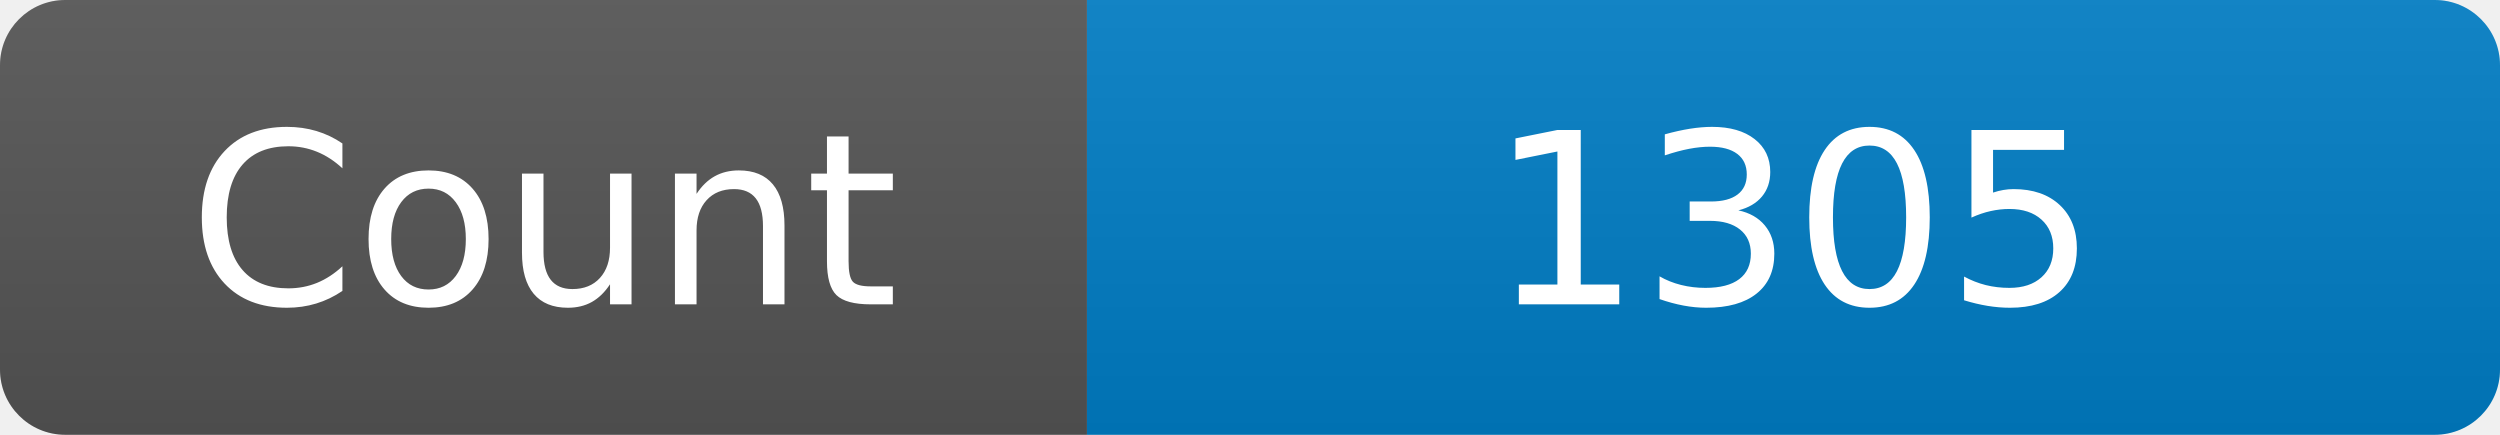
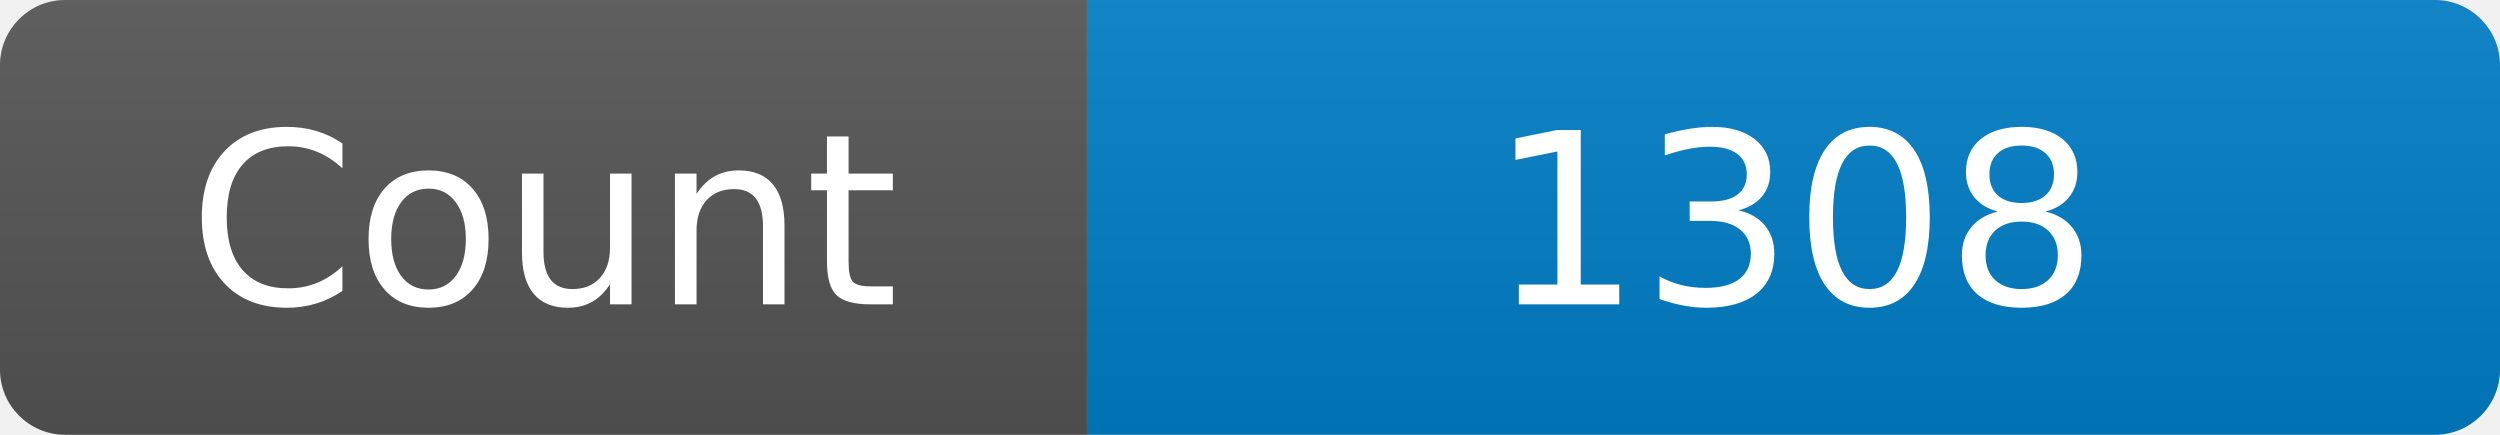
<svg xmlns="http://www.w3.org/2000/svg" width="115" height="20" role="img" aria-label="Maintained?: yes">
  <linearGradient id="s" x2="0" y2="100%">
    <stop offset="0" stop-color="#bbb" stop-opacity=".1" />
    <stop offset="1" stop-opacity=".1" />
  </linearGradient>
  <clipPath id="r">
    <rect width="115" height="20" rx="3" fill="#fff" />
  </clipPath>
  <g clip-path="url(#r)">
    <rect width="50" height="20" fill="#555" />
    <rect x="50" width="160" height="20" fill="#007ec6" />
    <rect width="115" height="20" fill="url(#s)" />
  </g>
  <g fill="#fff" text-anchor="middle" font-family="Verdana,Geneva,DejaVu Sans,sans-serif" font-size="110">
    <text x="250" y="140" transform="scale(.1)" fill="#fff">Count</text>
-     <text x="825" y="140" transform="scale(.1)" fill="#fff">1305</text>
+     <text x="825" y="140" transform="scale(.1)" fill="#fff">1308</text>
  </g>
</svg>
